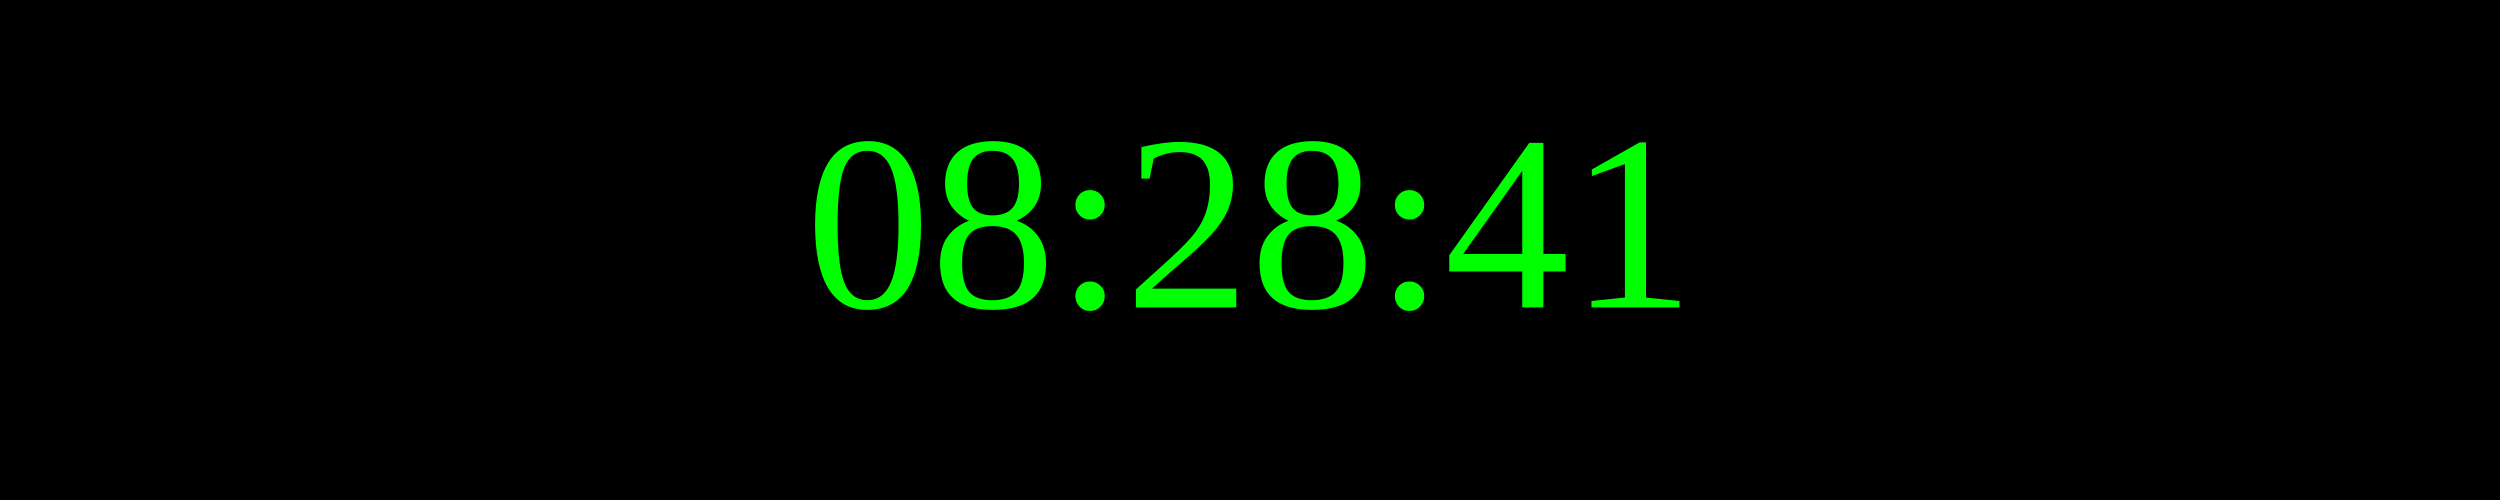
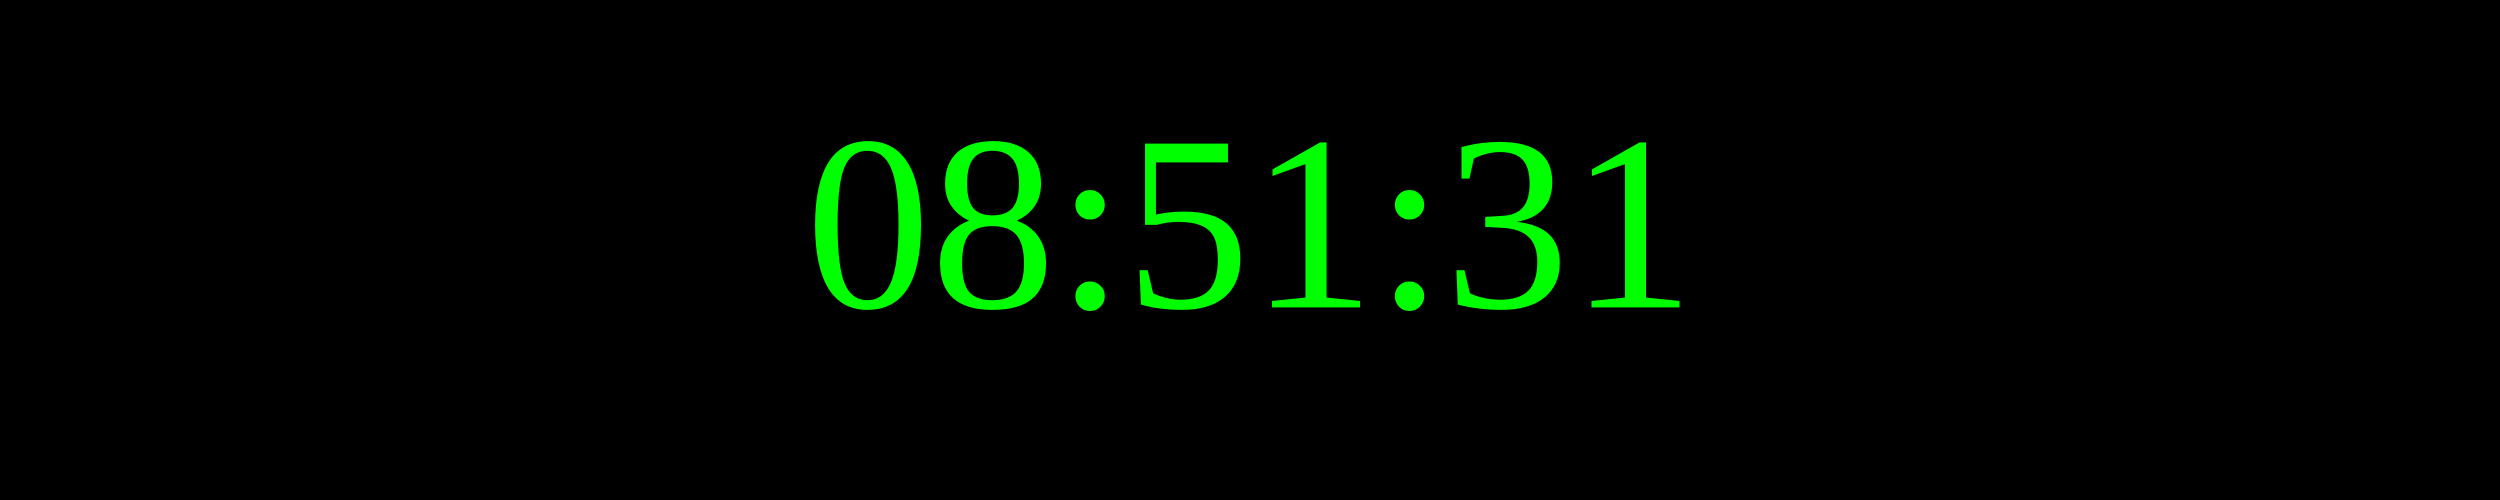
<svg xmlns="http://www.w3.org/2000/svg" width="250" height="50">
  <rect width="100%" height="100%" fill="black" />
  <text x="50%" y="50%" font-size="25" fill="lime" text-anchor="middle" dominant-baseline="middle">
- 08:28:41
+ 08:51:31
</text>
</svg>
